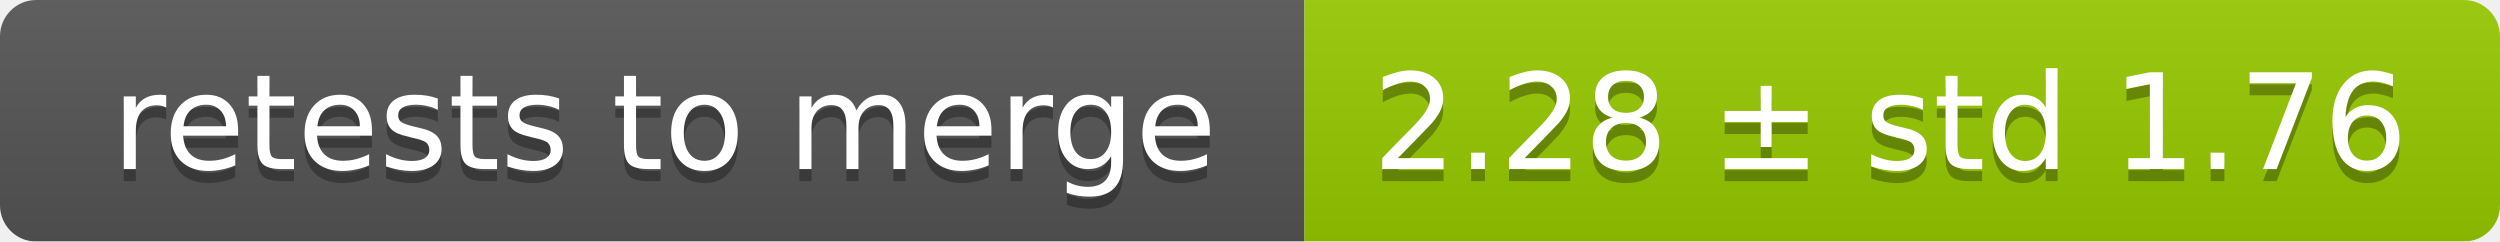
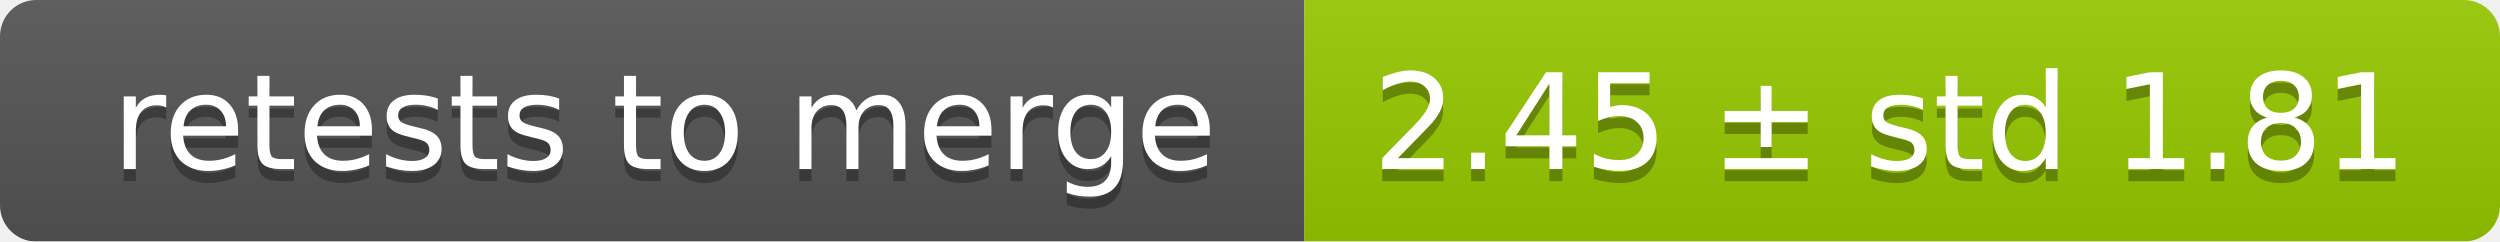
<svg xmlns="http://www.w3.org/2000/svg" width="207" height="20">
  <linearGradient id="smooth" x2="0" y2="100%">
    <stop offset="0" stop-color="#bbb" stop-opacity=".1" />
    <stop offset="1" stop-opacity=".1" />
  </linearGradient>
  <mask id="round">
    <rect width="207" height="20" rx="3" fill="#fff" />
  </mask>
  <g mask="url(#round)">
    <rect width="108" height="20" fill="#555" />
    <rect x="108" width="99" height="20" fill="#97ca00" />
    <rect width="207" height="20" fill="url(#smooth)" />
  </g>
  <g fill="#fff" text-anchor="middle" font-family="DejaVu Sans,Verdana,Geneva,sans-serif" font-size="11">
    <text x="55" y="15" fill="#010101" fill-opacity=".3">retests to merge</text>
    <text x="55" y="14">retests to merge</text>
-     <text x="156.5" y="15" fill="#010101" fill-opacity=".3">2.28 ± std 1.76</text>
-     <text x="156.5" y="14">2.28 ± std 1.76</text>
+     <text x="156.5" y="15" fill="#010101" fill-opacity=".3">2.45 ± std 1.81</text>
+     <text x="156.5" y="14">2.45 ± std 1.81</text>
  </g>
</svg>
